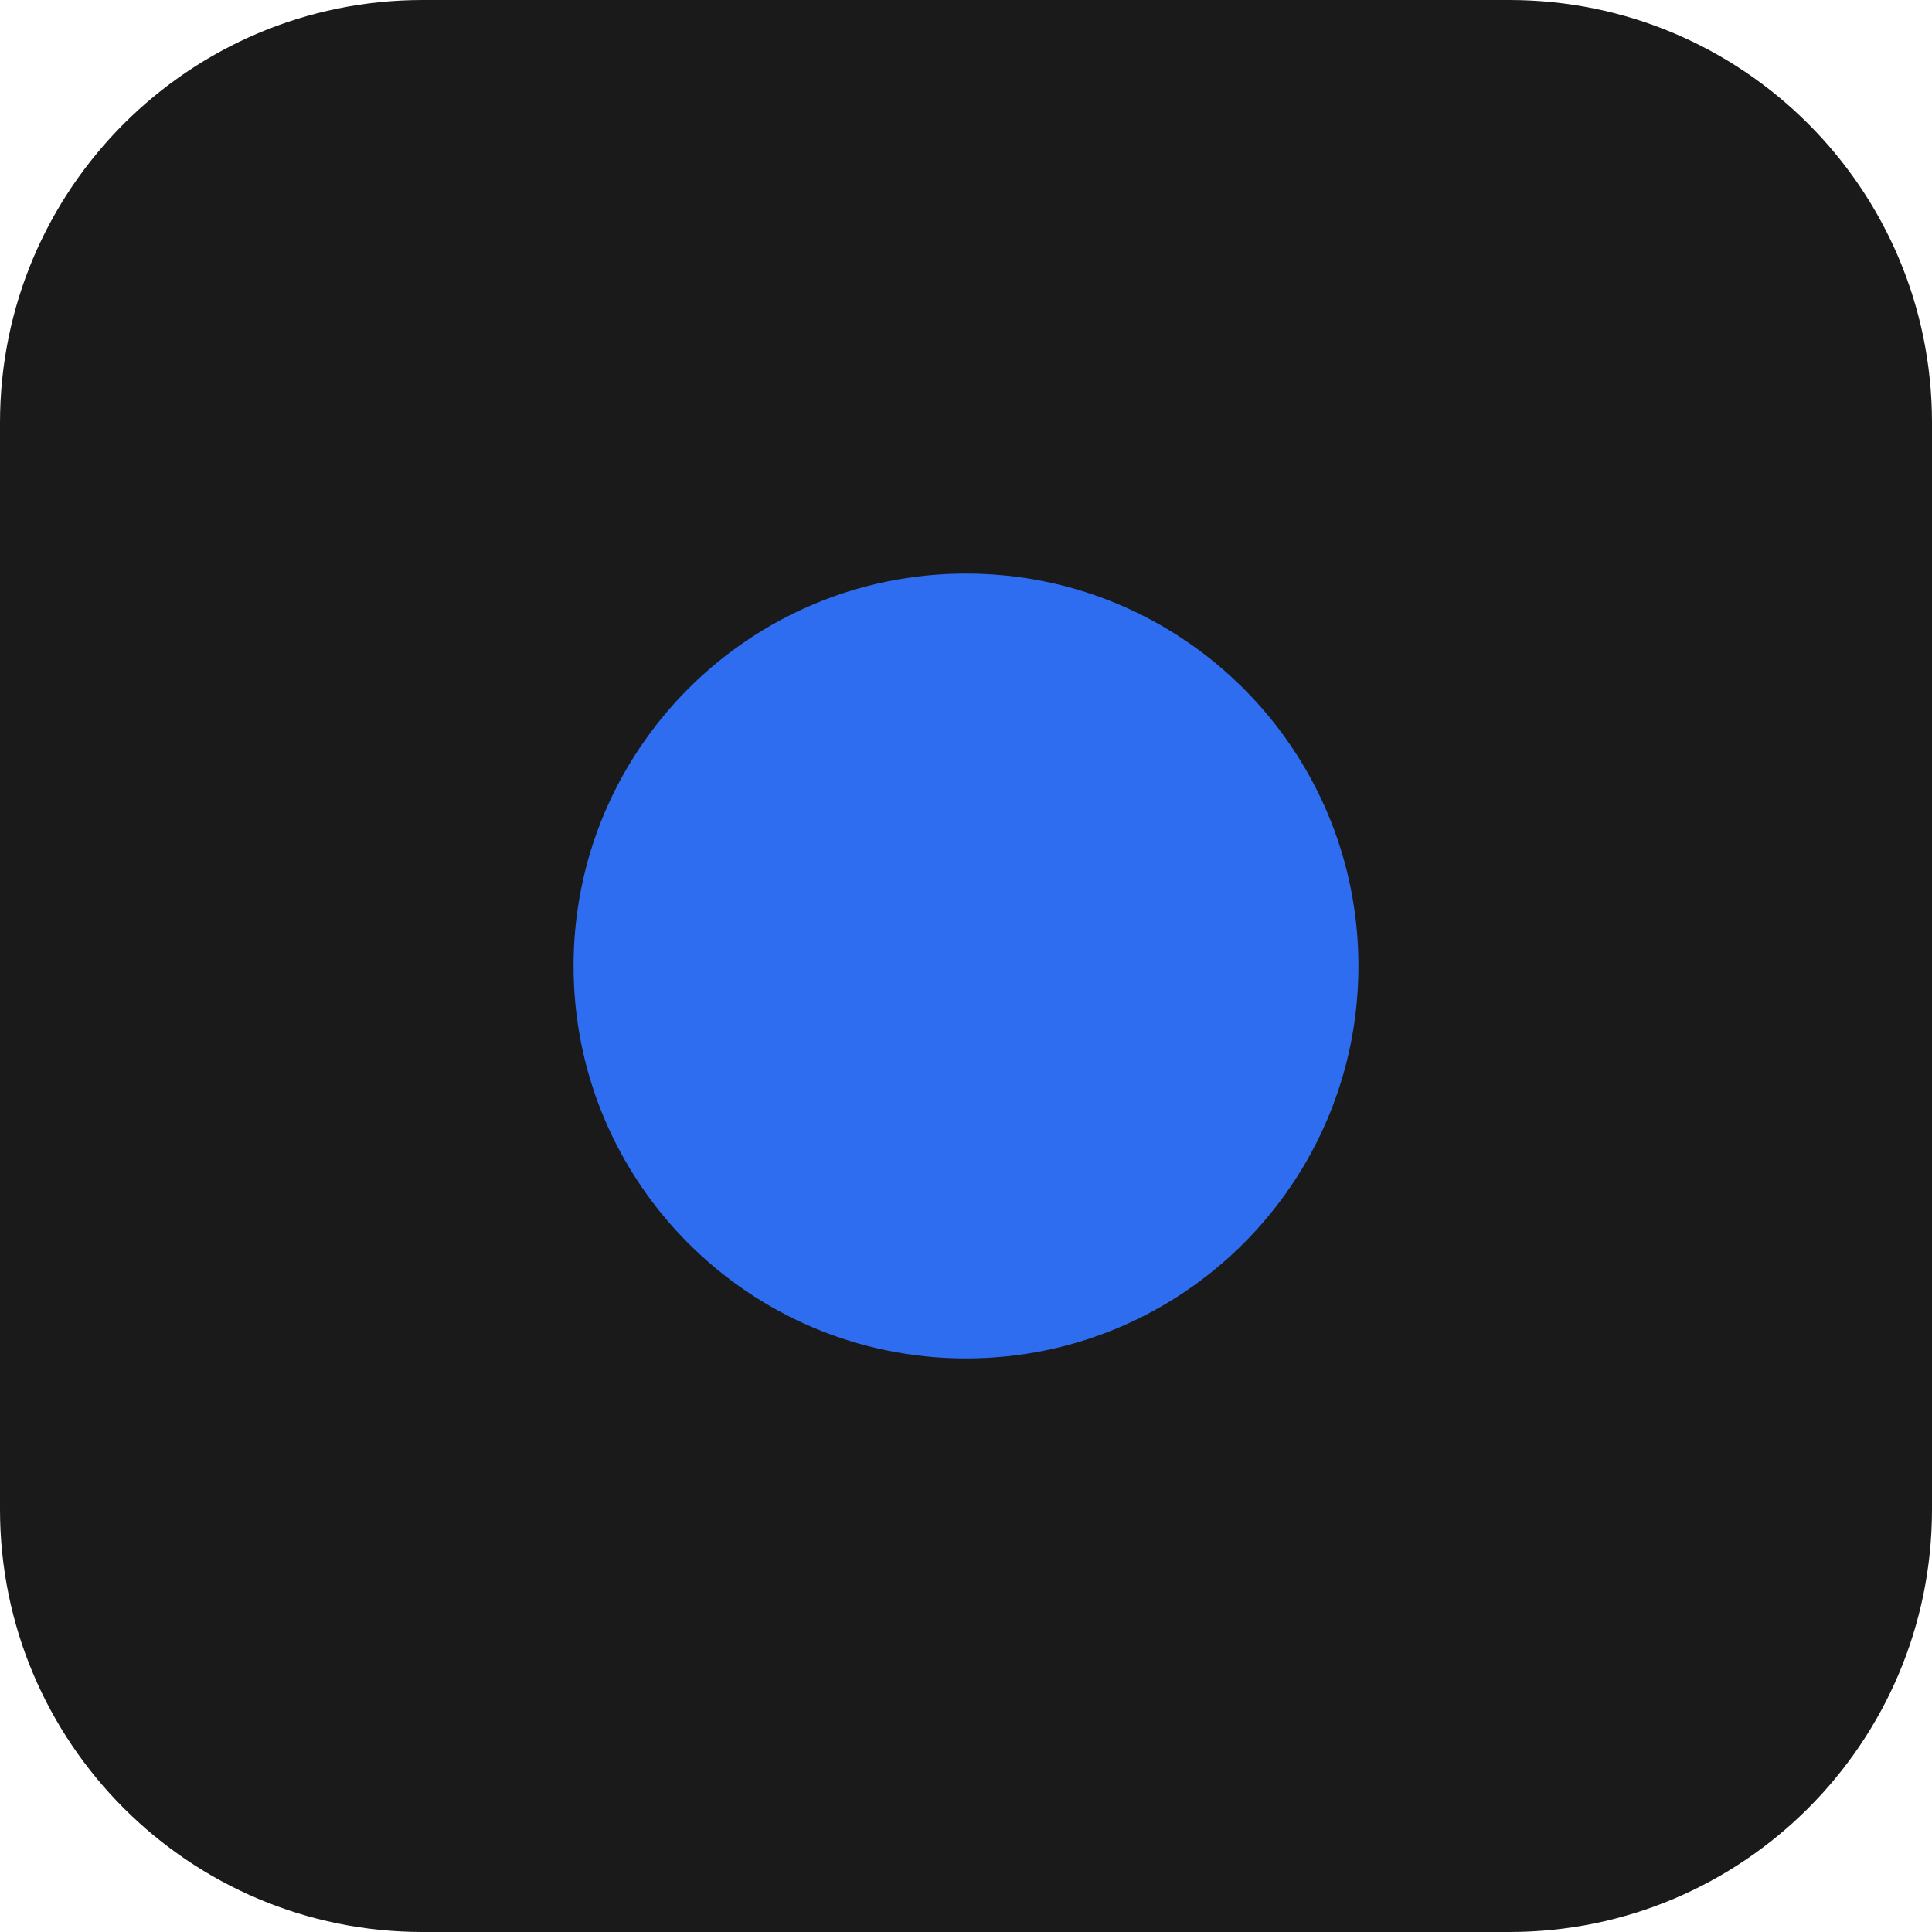
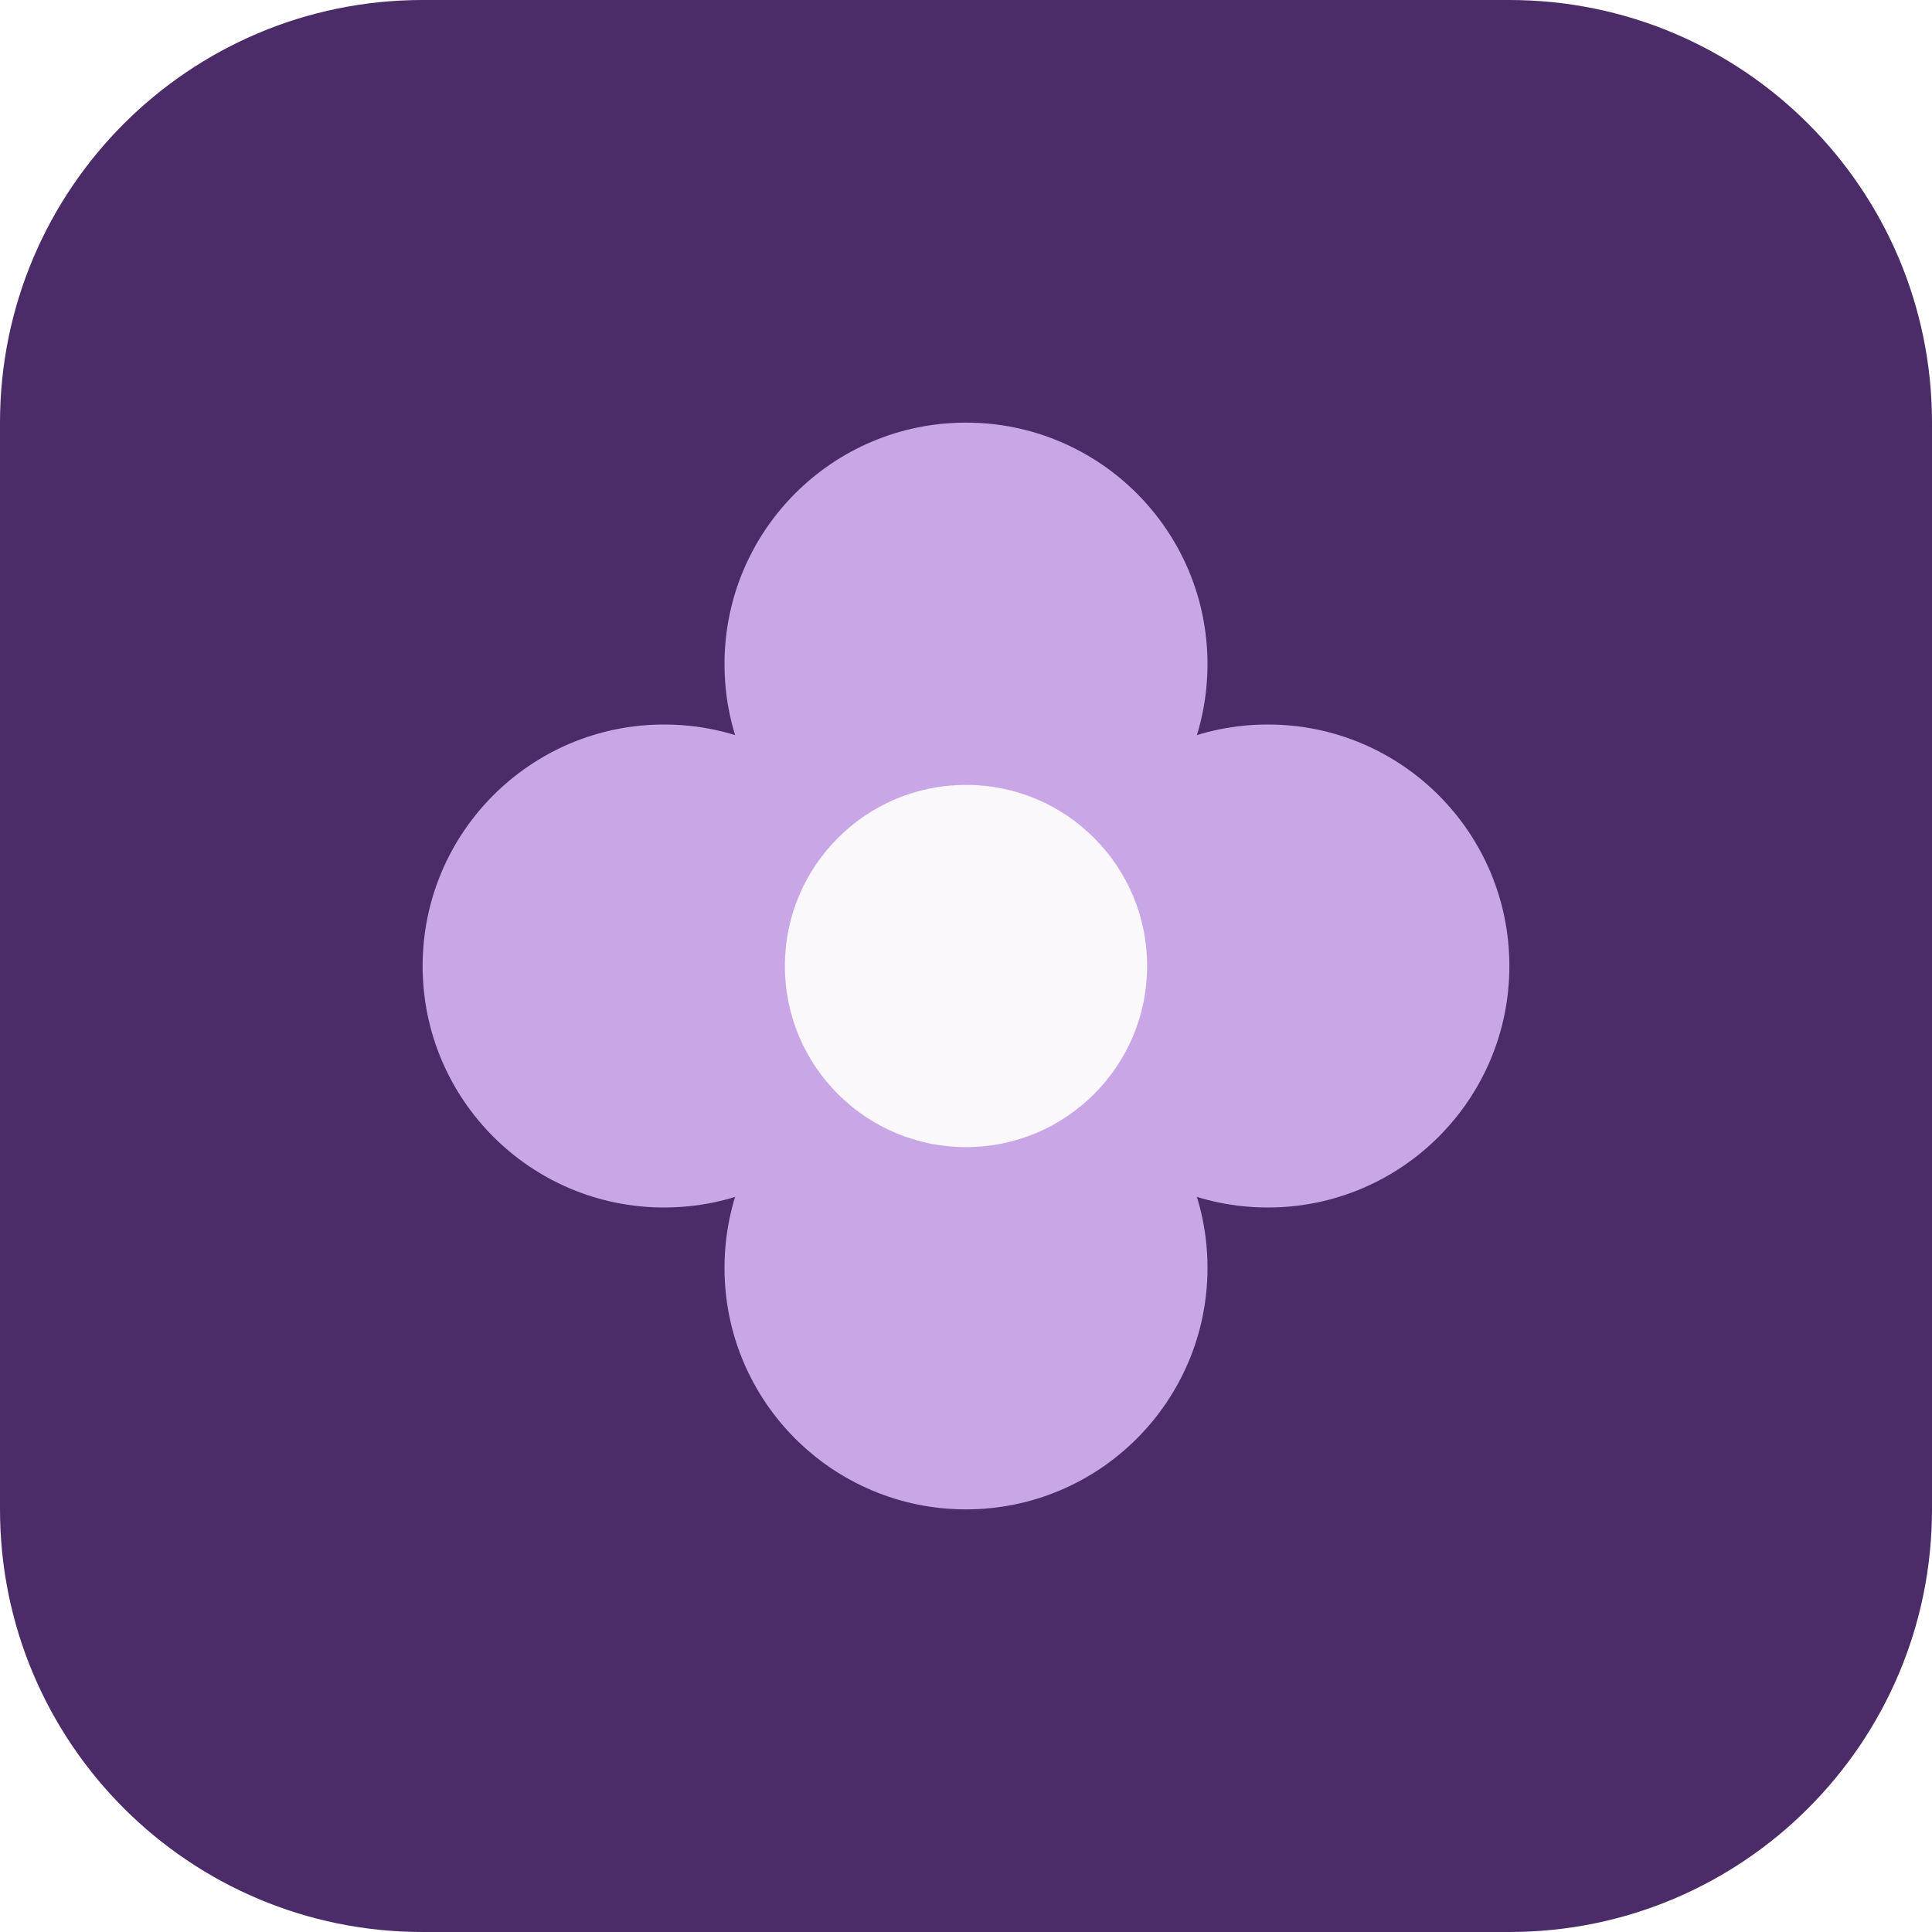
<svg xmlns="http://www.w3.org/2000/svg" viewBox="0 0 64 64">
-   <rect width="64" height="64" rx="14" fill="#1a1a1a" />
-   <circle cx="32" cy="32" r="13" fill="#2f6df0" />
+   <rect width="64" height="64" rx="14" fill="#4c2c68" />
+   <g fill="#c9a6e6">
+     <circle cx="32" cy="22" r="8" />
+     <circle cx="32" cy="42" r="8" />
+     <circle cx="22" cy="32" r="8" />
+     <circle cx="42" cy="32" r="8" />
+   </g>
+   <circle cx="32" cy="32" r="6" fill="#fbf8fb" />
</svg>
